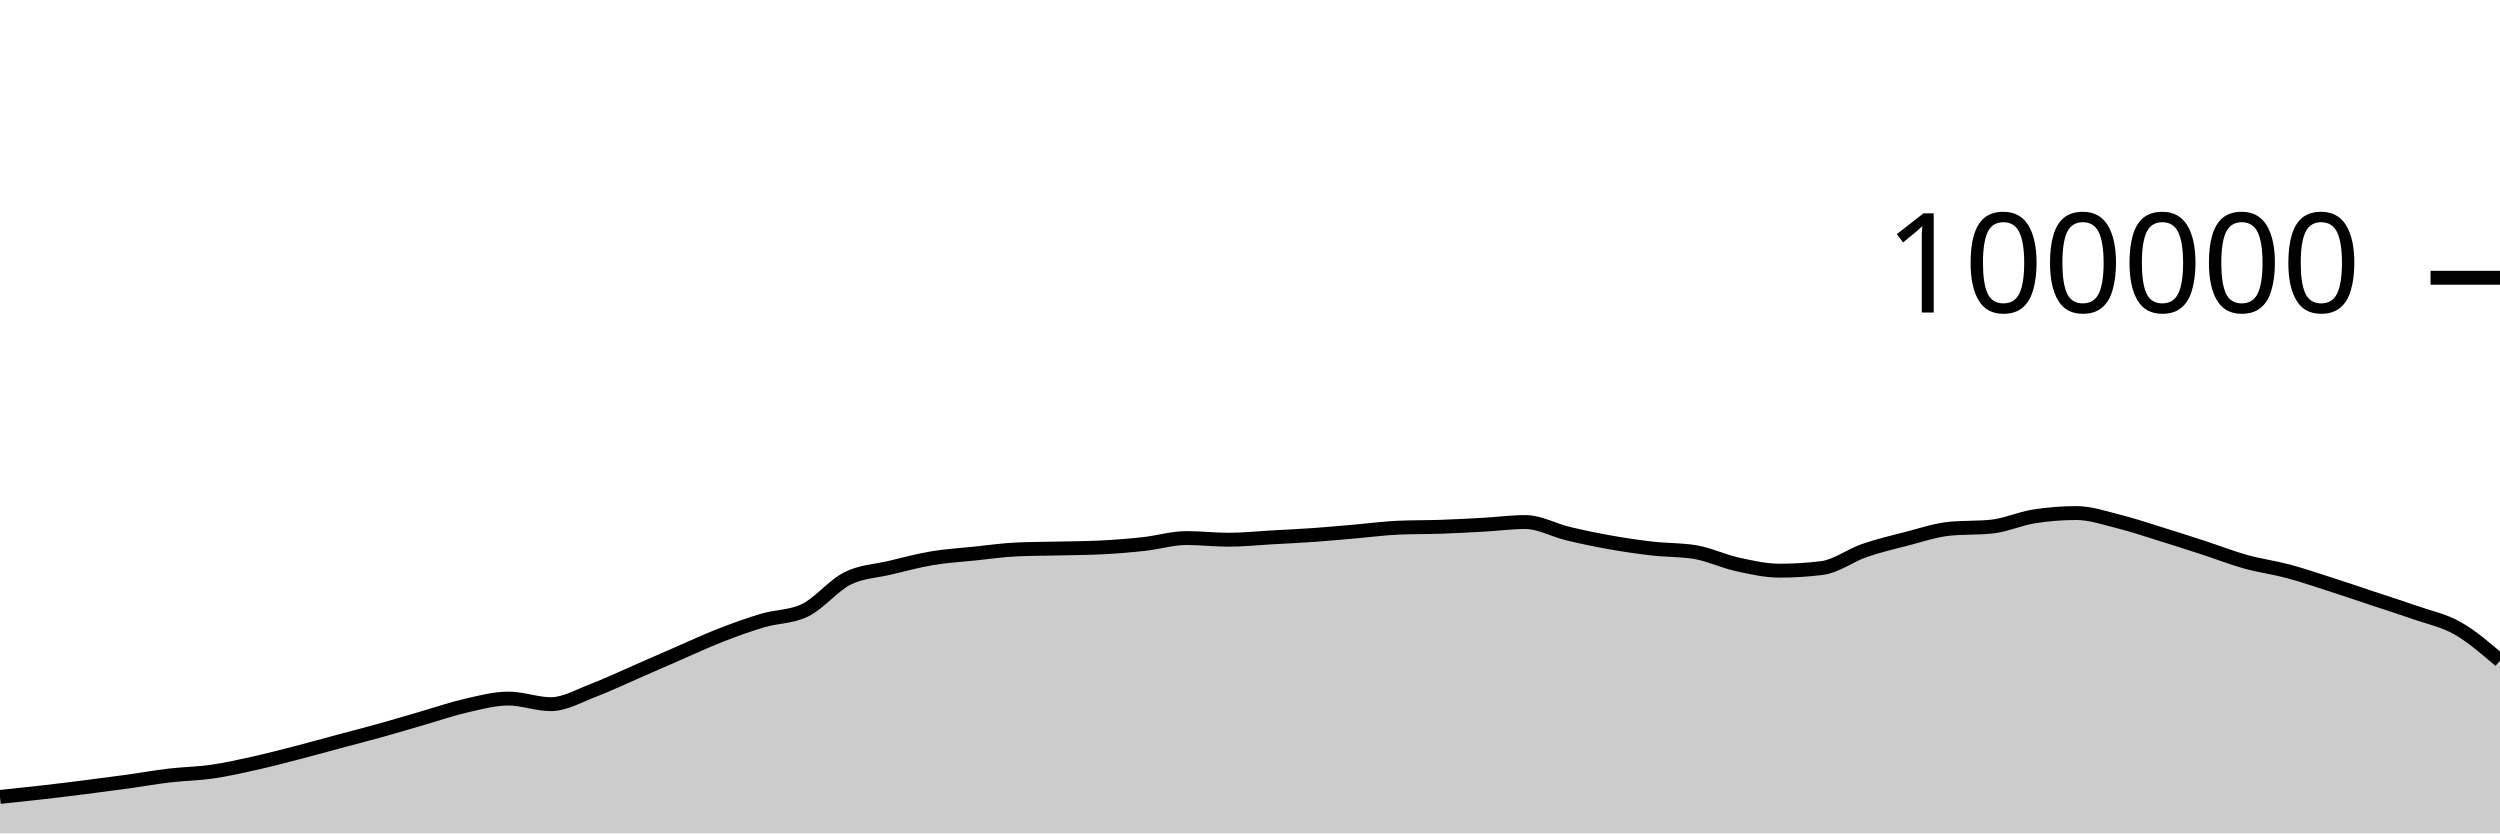
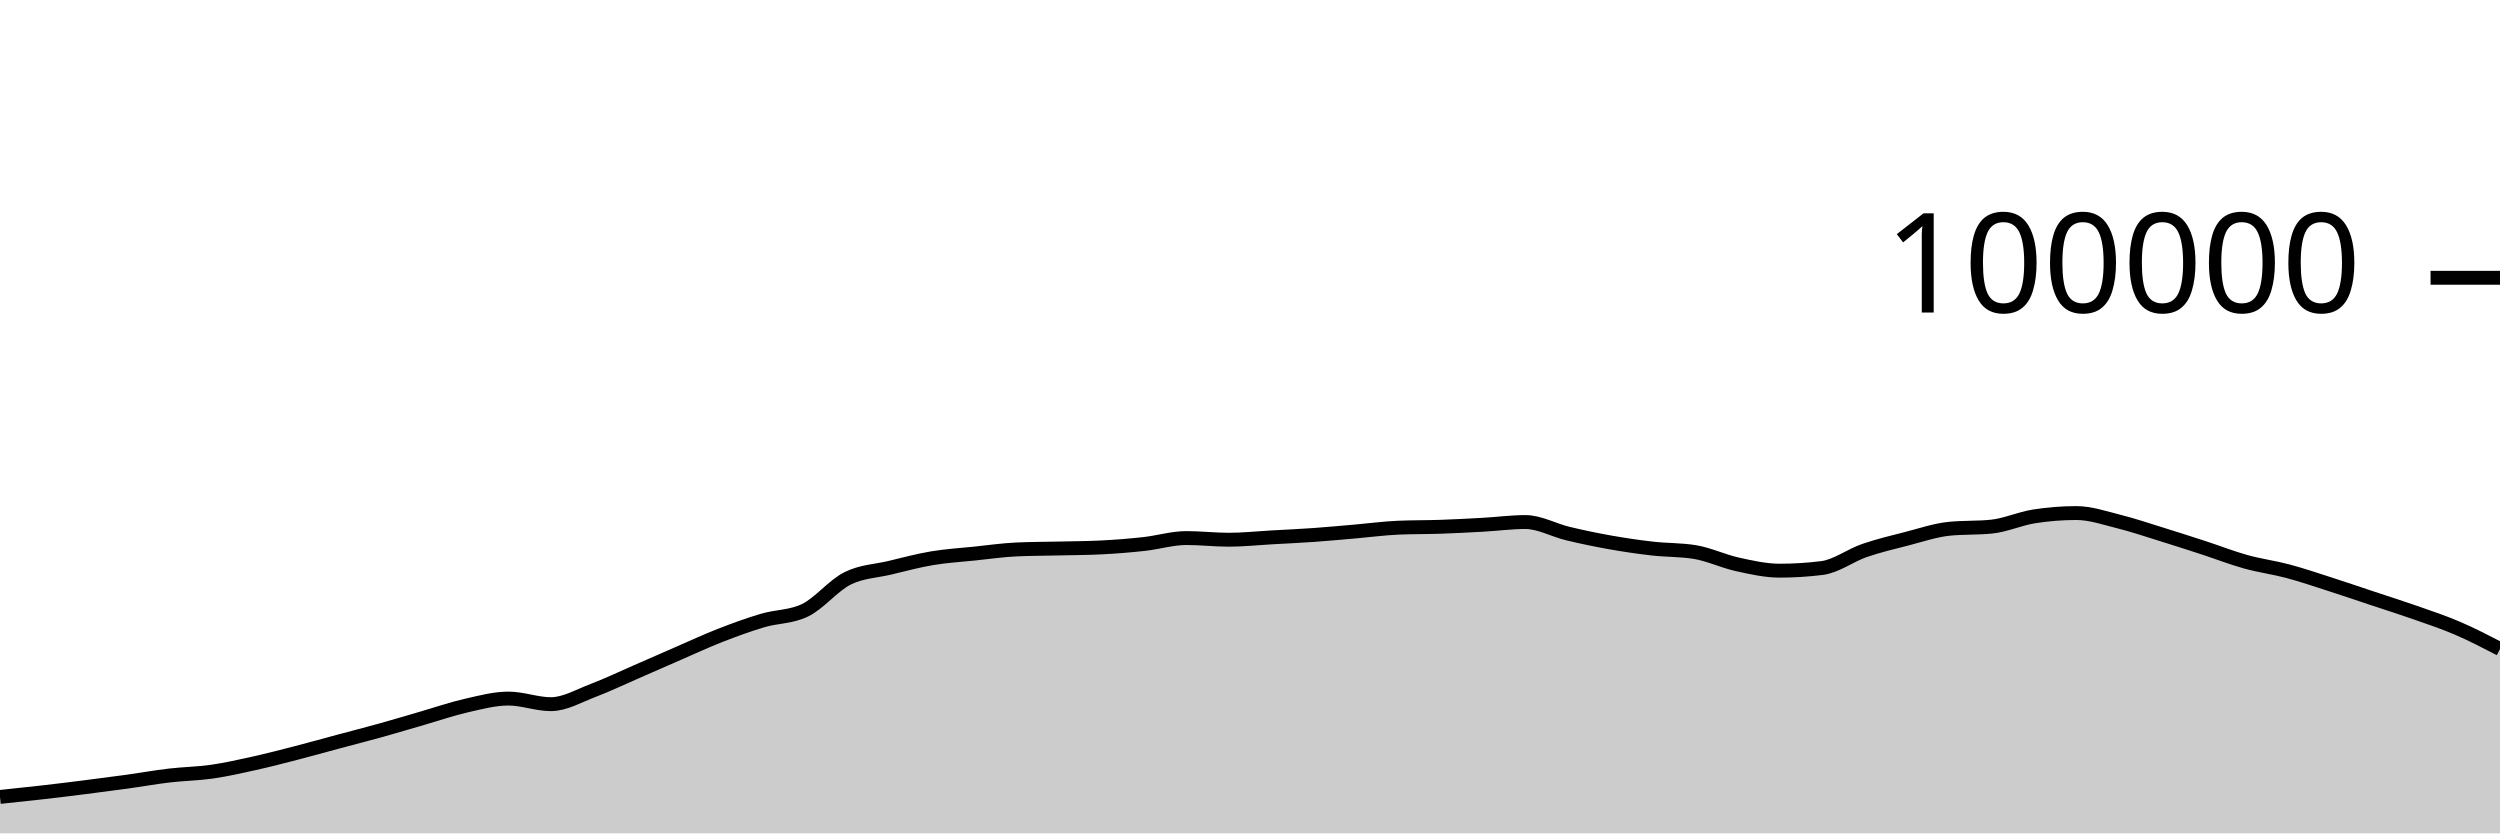
<svg xmlns="http://www.w3.org/2000/svg" viewBox="0 0 180 60">
  <g transform="translate(0,20)">
-     <path class="area" fill="rgba(0, 0, 0, 0.2)" d="M0,37.379C1.017,37.273,2.034,37.166,3.051,37.05C4.068,36.934,5.085,36.809,6.102,36.68C7.119,36.552,8.136,36.42,9.153,36.28C10.169,36.139,11.186,35.955,12.203,35.836C13.22,35.716,14.237,35.707,15.254,35.561C16.271,35.415,17.288,35.185,18.305,34.959C19.322,34.733,20.339,34.468,21.356,34.205C22.373,33.943,23.39,33.657,24.407,33.384C25.424,33.111,26.441,32.852,27.458,32.568C28.475,32.285,29.492,31.977,30.508,31.683C31.525,31.389,32.542,31.036,33.559,30.805C34.576,30.574,35.593,30.297,36.61,30.297C37.627,30.297,38.644,30.7,39.661,30.7C40.678,30.7,41.695,30.092,42.712,29.708C43.729,29.323,44.746,28.833,45.763,28.391C46.78,27.949,47.797,27.498,48.814,27.056C49.831,26.615,50.847,26.141,51.864,25.744C52.881,25.347,53.898,24.976,54.915,24.675C55.932,24.374,56.949,24.429,57.966,23.937C58.983,23.445,60,22.158,61.017,21.648C62.034,21.139,63.051,21.122,64.068,20.879C65.085,20.636,66.102,20.361,67.119,20.191C68.136,20.02,69.153,19.963,70.169,19.857C71.186,19.752,72.203,19.602,73.22,19.558C74.237,19.513,75.254,19.515,76.271,19.491C77.288,19.467,78.305,19.465,79.322,19.413C80.339,19.361,81.356,19.28,82.373,19.168C83.39,19.055,84.407,18.74,85.424,18.74C86.441,18.74,87.458,18.861,88.475,18.861C89.492,18.861,90.508,18.75,91.525,18.693C92.542,18.636,93.559,18.591,94.576,18.519C95.593,18.447,96.61,18.349,97.627,18.262C98.644,18.174,99.661,18.037,100.678,17.993C101.695,17.949,102.712,17.963,103.729,17.928C104.746,17.892,105.763,17.839,106.78,17.782C107.797,17.725,108.814,17.587,109.831,17.587C110.847,17.587,111.864,18.172,112.881,18.416C113.898,18.66,114.915,18.872,115.932,19.052C116.949,19.233,117.966,19.382,118.983,19.498C120,19.614,121.017,19.581,122.034,19.748C123.051,19.915,124.068,20.409,125.085,20.632C126.102,20.856,127.119,21.088,128.136,21.088C129.153,21.088,130.169,21.025,131.186,20.898C132.203,20.771,133.22,19.99,134.237,19.638C135.254,19.287,136.271,19.049,137.288,18.788C138.305,18.527,139.322,18.176,140.339,18.072C141.356,17.969,142.373,18.021,143.39,17.917C144.407,17.813,145.424,17.344,146.441,17.182C147.458,17.021,148.475,16.94,149.492,16.94C150.508,16.94,151.525,17.293,152.542,17.547C153.559,17.8,154.576,18.146,155.593,18.461C156.61,18.775,157.627,19.103,158.644,19.434C159.661,19.765,160.678,20.165,161.695,20.448C162.712,20.731,163.729,20.86,164.746,21.132C165.763,21.404,166.78,21.752,167.797,22.078C168.814,22.405,169.831,22.753,170.847,23.091C171.864,23.429,172.881,23.749,173.898,24.106C174.915,24.464,175.932,24.66,176.949,25.237C177.966,25.814,178.983,26.691,180,27.567L180,40C178.983,40,177.966,40,176.949,40C175.932,40,174.915,40,173.898,40C172.881,40,171.864,40,170.847,40C169.831,40,168.814,40,167.797,40C166.78,40,165.763,40,164.746,40C163.729,40,162.712,40,161.695,40C160.678,40,159.661,40,158.644,40C157.627,40,156.61,40,155.593,40C154.576,40,153.559,40,152.542,40C151.525,40,150.508,40,149.492,40C148.475,40,147.458,40,146.441,40C145.424,40,144.407,40,143.39,40C142.373,40,141.356,40,140.339,40C139.322,40,138.305,40,137.288,40C136.271,40,135.254,40,134.237,40C133.22,40,132.203,40,131.186,40C130.169,40,129.153,40,128.136,40C127.119,40,126.102,40,125.085,40C124.068,40,123.051,40,122.034,40C121.017,40,120,40,118.983,40C117.966,40,116.949,40,115.932,40C114.915,40,113.898,40,112.881,40C111.864,40,110.847,40,109.831,40C108.814,40,107.797,40,106.78,40C105.763,40,104.746,40,103.729,40C102.712,40,101.695,40,100.678,40C99.661,40,98.644,40,97.627,40C96.61,40,95.593,40,94.576,40C93.559,40,92.542,40,91.525,40C90.508,40,89.492,40,88.475,40C87.458,40,86.441,40,85.424,40C84.407,40,83.39,40,82.373,40C81.356,40,80.339,40,79.322,40C78.305,40,77.288,40,76.271,40C75.254,40,74.237,40,73.22,40C72.203,40,71.186,40,70.169,40C69.153,40,68.136,40,67.119,40C66.102,40,65.085,40,64.068,40C63.051,40,62.034,40,61.017,40C60,40,58.983,40,57.966,40C56.949,40,55.932,40,54.915,40C53.898,40,52.881,40,51.864,40C50.847,40,49.831,40,48.814,40C47.797,40,46.78,40,45.763,40C44.746,40,43.729,40,42.712,40C41.695,40,40.678,40,39.661,40C38.644,40,37.627,40,36.61,40C35.593,40,34.576,40,33.559,40C32.542,40,31.525,40,30.508,40C29.492,40,28.475,40,27.458,40C26.441,40,25.424,40,24.407,40C23.39,40,22.373,40,21.356,40C20.339,40,19.322,40,18.305,40C17.288,40,16.271,40,15.254,40C14.237,40,13.22,40,12.203,40C11.186,40,10.169,40,9.153,40C8.136,40,7.119,40,6.102,40C5.085,40,4.068,40,3.051,40C2.034,40,1.017,40,0,40Z" />
-     <path class="line" stroke="black" fill="none" d="M0,37.379C1.017,37.273,2.034,37.166,3.051,37.05C4.068,36.934,5.085,36.809,6.102,36.68C7.119,36.552,8.136,36.42,9.153,36.28C10.169,36.139,11.186,35.955,12.203,35.836C13.22,35.716,14.237,35.707,15.254,35.561C16.271,35.415,17.288,35.185,18.305,34.959C19.322,34.733,20.339,34.468,21.356,34.205C22.373,33.943,23.39,33.657,24.407,33.384C25.424,33.111,26.441,32.852,27.458,32.568C28.475,32.285,29.492,31.977,30.508,31.683C31.525,31.389,32.542,31.036,33.559,30.805C34.576,30.574,35.593,30.297,36.61,30.297C37.627,30.297,38.644,30.7,39.661,30.7C40.678,30.7,41.695,30.092,42.712,29.708C43.729,29.323,44.746,28.833,45.763,28.391C46.78,27.949,47.797,27.498,48.814,27.056C49.831,26.615,50.847,26.141,51.864,25.744C52.881,25.347,53.898,24.976,54.915,24.675C55.932,24.374,56.949,24.429,57.966,23.937C58.983,23.445,60,22.158,61.017,21.648C62.034,21.139,63.051,21.122,64.068,20.879C65.085,20.636,66.102,20.361,67.119,20.191C68.136,20.02,69.153,19.963,70.169,19.857C71.186,19.752,72.203,19.602,73.22,19.558C74.237,19.513,75.254,19.515,76.271,19.491C77.288,19.467,78.305,19.465,79.322,19.413C80.339,19.361,81.356,19.28,82.373,19.168C83.39,19.055,84.407,18.74,85.424,18.74C86.441,18.74,87.458,18.861,88.475,18.861C89.492,18.861,90.508,18.75,91.525,18.693C92.542,18.636,93.559,18.591,94.576,18.519C95.593,18.447,96.61,18.349,97.627,18.262C98.644,18.174,99.661,18.037,100.678,17.993C101.695,17.949,102.712,17.963,103.729,17.928C104.746,17.892,105.763,17.839,106.78,17.782C107.797,17.725,108.814,17.587,109.831,17.587C110.847,17.587,111.864,18.172,112.881,18.416C113.898,18.66,114.915,18.872,115.932,19.052C116.949,19.233,117.966,19.382,118.983,19.498C120,19.614,121.017,19.581,122.034,19.748C123.051,19.915,124.068,20.409,125.085,20.632C126.102,20.856,127.119,21.088,128.136,21.088C129.153,21.088,130.169,21.025,131.186,20.898C132.203,20.771,133.22,19.99,134.237,19.638C135.254,19.287,136.271,19.049,137.288,18.788C138.305,18.527,139.322,18.176,140.339,18.072C141.356,17.969,142.373,18.021,143.39,17.917C144.407,17.813,145.424,17.344,146.441,17.182C147.458,17.021,148.475,16.94,149.492,16.94C150.508,16.94,151.525,17.293,152.542,17.547C153.559,17.8,154.576,18.146,155.593,18.461C156.61,18.775,157.627,19.103,158.644,19.434C159.661,19.765,160.678,20.165,161.695,20.448C162.712,20.731,163.729,20.86,164.746,21.132C165.763,21.404,166.78,21.752,167.797,22.078C168.814,22.405,169.831,22.753,170.847,23.091C171.864,23.429,172.881,23.749,173.898,24.106C174.915,24.464,175.932,24.66,176.949,25.237C177.966,25.814,178.983,26.691,180,27.567" />
+     <path class="area" fill="rgba(0, 0, 0, 0.2)" d="M0,37.379C1.017,37.273,2.034,37.166,3.051,37.05C4.068,36.934,5.085,36.809,6.102,36.68C7.119,36.552,8.136,36.42,9.153,36.28C10.169,36.139,11.186,35.955,12.203,35.836C13.22,35.716,14.237,35.707,15.254,35.561C16.271,35.415,17.288,35.185,18.305,34.959C19.322,34.733,20.339,34.468,21.356,34.205C22.373,33.943,23.39,33.657,24.407,33.384C25.424,33.111,26.441,32.852,27.458,32.568C28.475,32.285,29.492,31.977,30.508,31.683C31.525,31.389,32.542,31.036,33.559,30.805C34.576,30.574,35.593,30.297,36.61,30.297C37.627,30.297,38.644,30.7,39.661,30.7C40.678,30.7,41.695,30.092,42.712,29.708C43.729,29.323,44.746,28.833,45.763,28.391C46.78,27.949,47.797,27.498,48.814,27.056C49.831,26.615,50.847,26.141,51.864,25.744C52.881,25.347,53.898,24.976,54.915,24.675C55.932,24.374,56.949,24.429,57.966,23.937C58.983,23.445,60,22.158,61.017,21.648C62.034,21.139,63.051,21.122,64.068,20.879C65.085,20.636,66.102,20.361,67.119,20.191C68.136,20.02,69.153,19.963,70.169,19.857C71.186,19.752,72.203,19.602,73.22,19.558C74.237,19.513,75.254,19.515,76.271,19.491C77.288,19.467,78.305,19.465,79.322,19.413C80.339,19.361,81.356,19.28,82.373,19.168C83.39,19.055,84.407,18.74,85.424,18.74C86.441,18.74,87.458,18.861,88.475,18.861C89.492,18.861,90.508,18.75,91.525,18.693C92.542,18.636,93.559,18.591,94.576,18.519C95.593,18.447,96.61,18.349,97.627,18.262C98.644,18.174,99.661,18.037,100.678,17.993C101.695,17.949,102.712,17.963,103.729,17.928C104.746,17.892,105.763,17.839,106.78,17.782C107.797,17.725,108.814,17.587,109.831,17.587C110.847,17.587,111.864,18.172,112.881,18.416C113.898,18.66,114.915,18.872,115.932,19.052C116.949,19.233,117.966,19.382,118.983,19.498C120,19.614,121.017,19.581,122.034,19.748C123.051,19.915,124.068,20.409,125.085,20.632C126.102,20.856,127.119,21.088,128.136,21.088C129.153,21.088,130.169,21.025,131.186,20.898C132.203,20.771,133.22,19.99,134.237,19.638C135.254,19.287,136.271,19.049,137.288,18.788C138.305,18.527,139.322,18.176,140.339,18.072C141.356,17.969,142.373,18.021,143.39,17.917C144.407,17.813,145.424,17.344,146.441,17.182C147.458,17.021,148.475,16.94,149.492,16.94C150.508,16.94,151.525,17.293,152.542,17.547C153.559,17.8,154.576,18.146,155.593,18.461C156.61,18.775,157.627,19.103,158.644,19.434C159.661,19.765,160.678,20.165,161.695,20.448C162.712,20.731,163.729,20.86,164.746,21.132C165.763,21.404,166.78,21.752,167.797,22.078C168.814,22.405,169.831,22.753,170.847,23.091C171.864,23.429,172.881,23.749,173.898,24.106C174.915,24.464,175.932,24.8,176.949,25.237C177.966,25.674,178.983,26.201,180,26.728L180,40C178.983,40,177.966,40,176.949,40C175.932,40,174.915,40,173.898,40C172.881,40,171.864,40,170.847,40C169.831,40,168.814,40,167.797,40C166.78,40,165.763,40,164.746,40C163.729,40,162.712,40,161.695,40C160.678,40,159.661,40,158.644,40C157.627,40,156.61,40,155.593,40C154.576,40,153.559,40,152.542,40C151.525,40,150.508,40,149.492,40C148.475,40,147.458,40,146.441,40C145.424,40,144.407,40,143.39,40C142.373,40,141.356,40,140.339,40C139.322,40,138.305,40,137.288,40C136.271,40,135.254,40,134.237,40C133.22,40,132.203,40,131.186,40C130.169,40,129.153,40,128.136,40C127.119,40,126.102,40,125.085,40C124.068,40,123.051,40,122.034,40C121.017,40,120,40,118.983,40C117.966,40,116.949,40,115.932,40C114.915,40,113.898,40,112.881,40C111.864,40,110.847,40,109.831,40C108.814,40,107.797,40,106.78,40C105.763,40,104.746,40,103.729,40C102.712,40,101.695,40,100.678,40C99.661,40,98.644,40,97.627,40C96.61,40,95.593,40,94.576,40C93.559,40,92.542,40,91.525,40C90.508,40,89.492,40,88.475,40C87.458,40,86.441,40,85.424,40C84.407,40,83.39,40,82.373,40C81.356,40,80.339,40,79.322,40C78.305,40,77.288,40,76.271,40C75.254,40,74.237,40,73.22,40C72.203,40,71.186,40,70.169,40C69.153,40,68.136,40,67.119,40C66.102,40,65.085,40,64.068,40C63.051,40,62.034,40,61.017,40C60,40,58.983,40,57.966,40C56.949,40,55.932,40,54.915,40C53.898,40,52.881,40,51.864,40C50.847,40,49.831,40,48.814,40C47.797,40,46.78,40,45.763,40C44.746,40,43.729,40,42.712,40C41.695,40,40.678,40,39.661,40C38.644,40,37.627,40,36.61,40C35.593,40,34.576,40,33.559,40C32.542,40,31.525,40,30.508,40C29.492,40,28.475,40,27.458,40C26.441,40,25.424,40,24.407,40C23.39,40,22.373,40,21.356,40C20.339,40,19.322,40,18.305,40C17.288,40,16.271,40,15.254,40C14.237,40,13.22,40,12.203,40C11.186,40,10.169,40,9.153,40C8.136,40,7.119,40,6.102,40C5.085,40,4.068,40,3.051,40C2.034,40,1.017,40,0,40Z" />
+     <path class="line" stroke="black" fill="none" d="M0,37.379C1.017,37.273,2.034,37.166,3.051,37.05C4.068,36.934,5.085,36.809,6.102,36.68C7.119,36.552,8.136,36.42,9.153,36.28C10.169,36.139,11.186,35.955,12.203,35.836C13.22,35.716,14.237,35.707,15.254,35.561C16.271,35.415,17.288,35.185,18.305,34.959C19.322,34.733,20.339,34.468,21.356,34.205C22.373,33.943,23.39,33.657,24.407,33.384C25.424,33.111,26.441,32.852,27.458,32.568C28.475,32.285,29.492,31.977,30.508,31.683C31.525,31.389,32.542,31.036,33.559,30.805C34.576,30.574,35.593,30.297,36.61,30.297C37.627,30.297,38.644,30.7,39.661,30.7C40.678,30.7,41.695,30.092,42.712,29.708C43.729,29.323,44.746,28.833,45.763,28.391C46.78,27.949,47.797,27.498,48.814,27.056C49.831,26.615,50.847,26.141,51.864,25.744C52.881,25.347,53.898,24.976,54.915,24.675C55.932,24.374,56.949,24.429,57.966,23.937C58.983,23.445,60,22.158,61.017,21.648C62.034,21.139,63.051,21.122,64.068,20.879C65.085,20.636,66.102,20.361,67.119,20.191C68.136,20.02,69.153,19.963,70.169,19.857C71.186,19.752,72.203,19.602,73.22,19.558C74.237,19.513,75.254,19.515,76.271,19.491C77.288,19.467,78.305,19.465,79.322,19.413C80.339,19.361,81.356,19.28,82.373,19.168C83.39,19.055,84.407,18.74,85.424,18.74C86.441,18.74,87.458,18.861,88.475,18.861C89.492,18.861,90.508,18.75,91.525,18.693C92.542,18.636,93.559,18.591,94.576,18.519C95.593,18.447,96.61,18.349,97.627,18.262C98.644,18.174,99.661,18.037,100.678,17.993C101.695,17.949,102.712,17.963,103.729,17.928C104.746,17.892,105.763,17.839,106.78,17.782C107.797,17.725,108.814,17.587,109.831,17.587C110.847,17.587,111.864,18.172,112.881,18.416C113.898,18.66,114.915,18.872,115.932,19.052C116.949,19.233,117.966,19.382,118.983,19.498C120,19.614,121.017,19.581,122.034,19.748C123.051,19.915,124.068,20.409,125.085,20.632C126.102,20.856,127.119,21.088,128.136,21.088C129.153,21.088,130.169,21.025,131.186,20.898C132.203,20.771,133.22,19.99,134.237,19.638C135.254,19.287,136.271,19.049,137.288,18.788C138.305,18.527,139.322,18.176,140.339,18.072C141.356,17.969,142.373,18.021,143.39,17.917C144.407,17.813,145.424,17.344,146.441,17.182C147.458,17.021,148.475,16.94,149.492,16.94C150.508,16.94,151.525,17.293,152.542,17.547C153.559,17.8,154.576,18.146,155.593,18.461C156.61,18.775,157.627,19.103,158.644,19.434C159.661,19.765,160.678,20.165,161.695,20.448C162.712,20.731,163.729,20.86,164.746,21.132C165.763,21.404,166.78,21.752,167.797,22.078C168.814,22.405,169.831,22.753,170.847,23.091C171.864,23.429,172.881,23.749,173.898,24.106C174.915,24.464,175.932,24.8,176.949,25.237C177.966,25.674,178.983,26.201,180,26.728" />
    <path class="axis-ceiling" stroke-width="1" stroke="black" fill="none" d="M175,0L180,0" />
    <text class="axis-ceiling-label" font-family="sans-serif" text-anchor="end" font-size="10px" x="170" y="2.5">100000</text>
  </g>
</svg>
